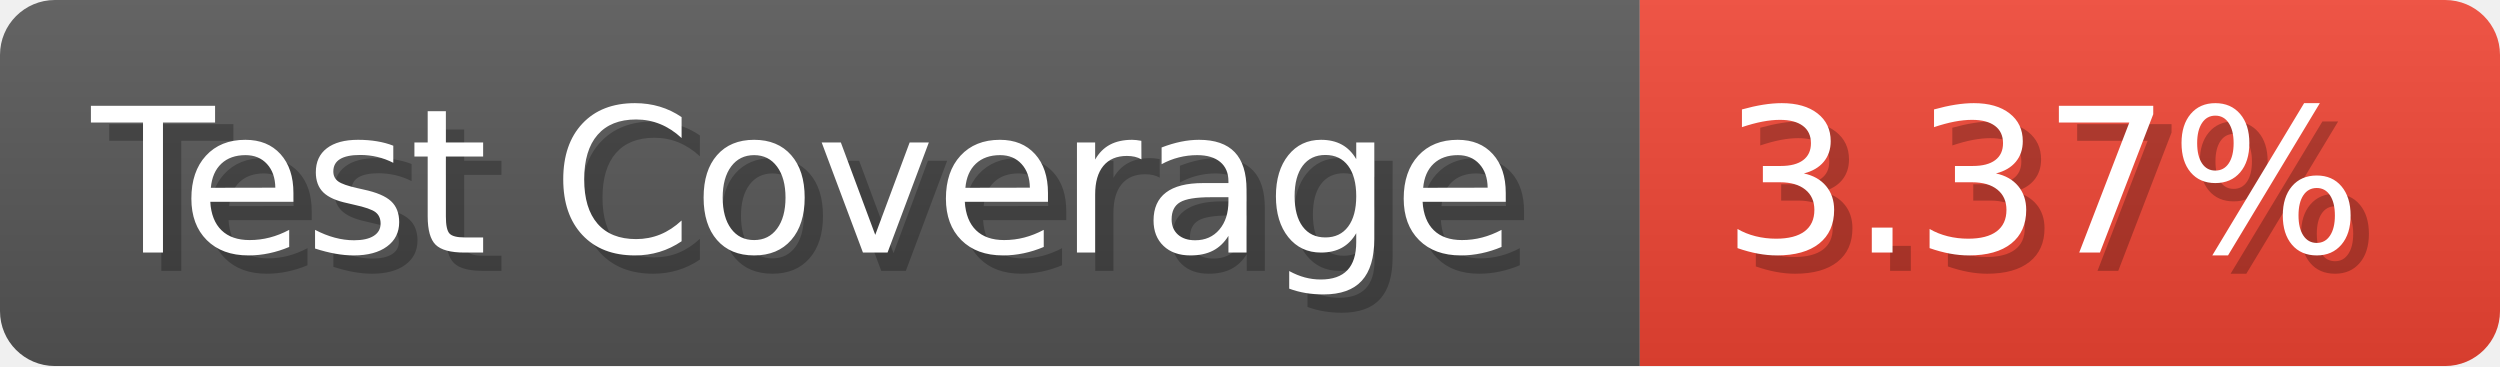
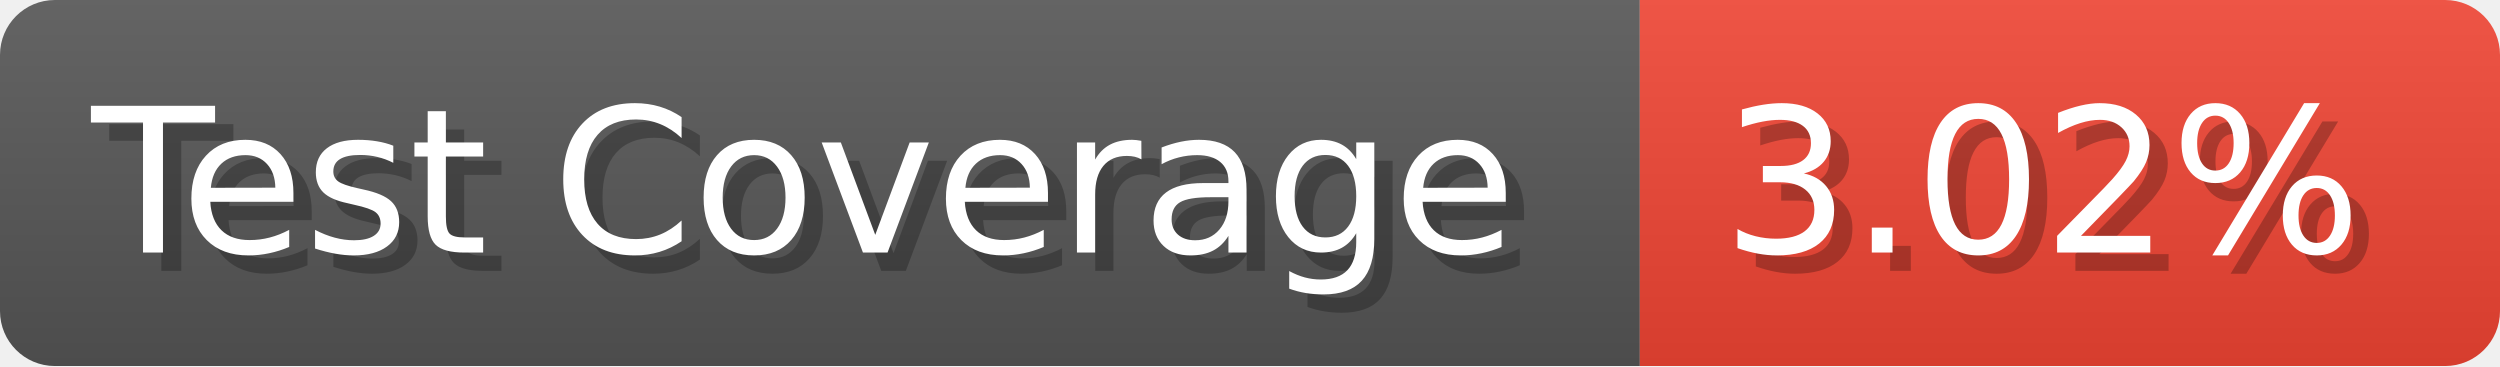
- <svg xmlns="http://www.w3.org/2000/svg" width="136.6" height="20" viewBox="0 0 1366 200" role="img" aria-label="Test Coverage: 3.37%">
+ <svg xmlns="http://www.w3.org/2000/svg" width="136.6" height="20" viewBox="0 0 1366 200" role="img" aria-label="Test Coverage: 3.02%">
  <linearGradient id="a" x2="0" y2="100%">
    <stop offset="0" stop-opacity=".1" stop-color="#EEE" />
    <stop offset="1" stop-opacity=".1" />
  </linearGradient>
  <mask id="m">
    <rect width="1366" height="200" rx="30" fill="#FFF" />
  </mask>
  <g mask="url(#m)">
    <rect width="896" height="200" fill="#555" />
    <rect width="470" height="200" fill="#E43" x="896" />
    <rect width="1366" height="200" fill="url(#a)" />
  </g>
  <g aria-hidden="true" fill="#fff" text-anchor="start" font-family="Verdana,DejaVu Sans,sans-serif" font-size="110">
    <text x="60" y="148" textLength="796" fill="#000" opacity="0.25">Test Coverage</text>
    <text x="50" y="138" textLength="796">Test Coverage</text>
-     <text x="951" y="148" textLength="370" fill="#000" opacity="0.25">3.37%</text>
-     <text x="941" y="138" textLength="370">3.37%</text>
+     <text x="951" y="148" textLength="370" fill="#000" opacity="0.25">3.02%</text>
+     <text x="941" y="138" textLength="370">3.02%</text>
  </g>
</svg>
